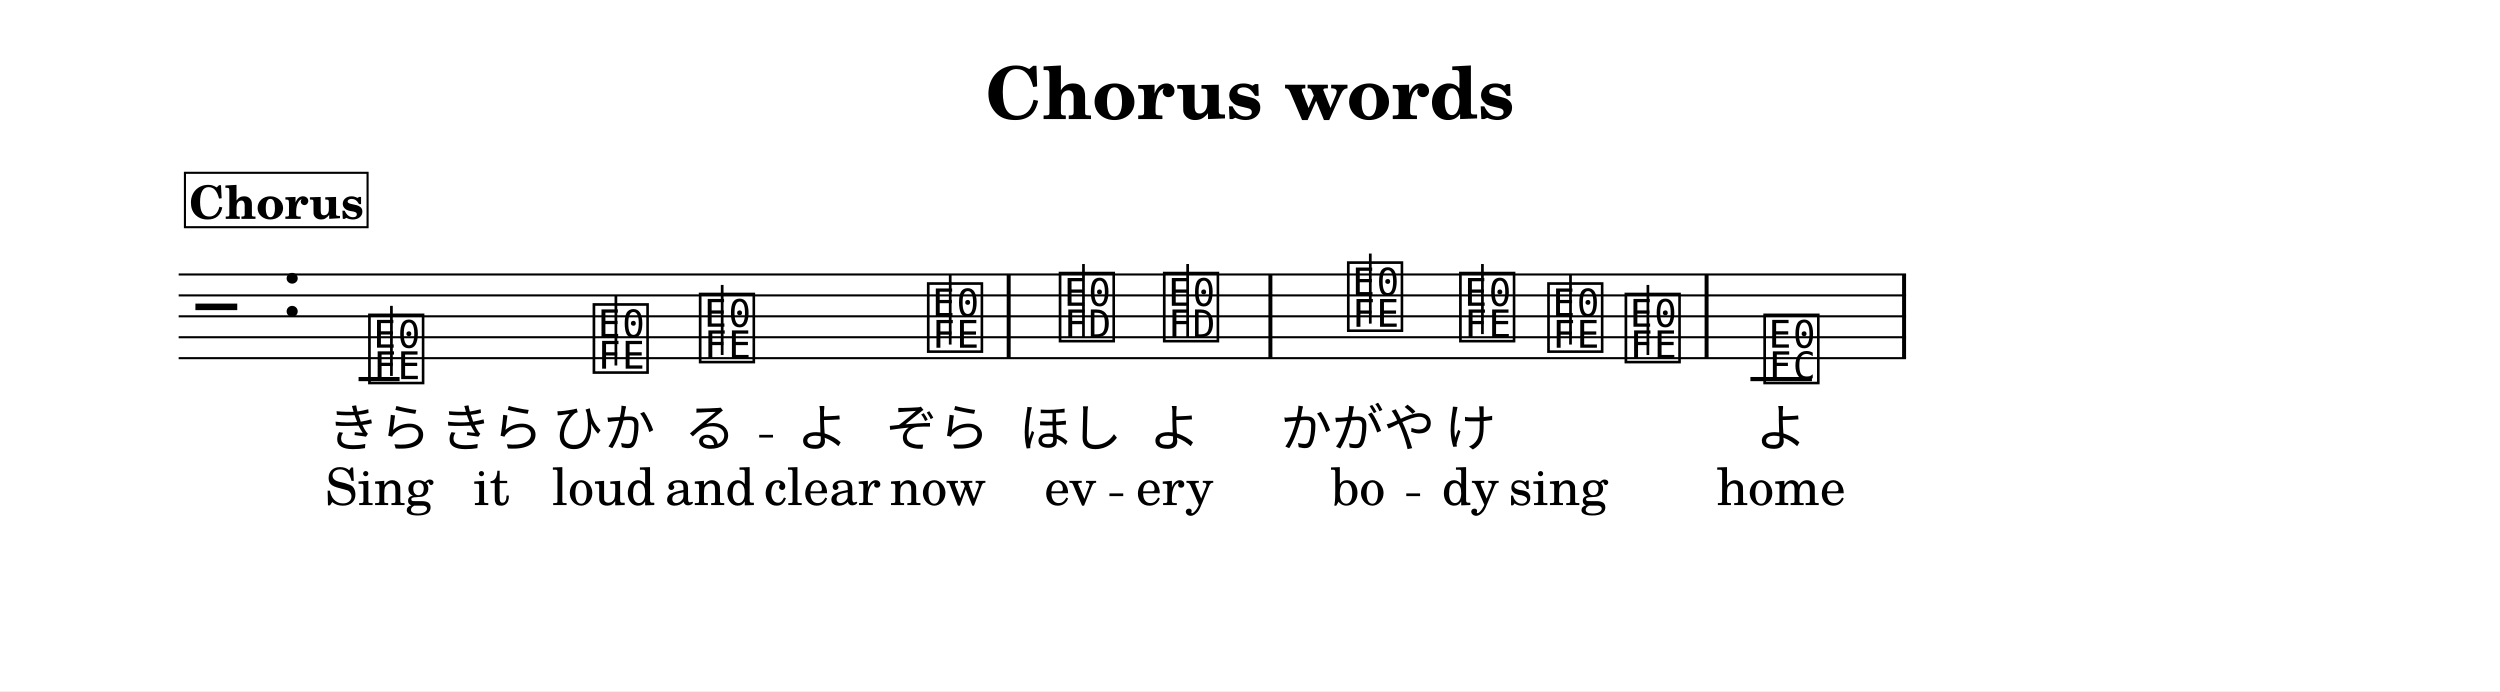
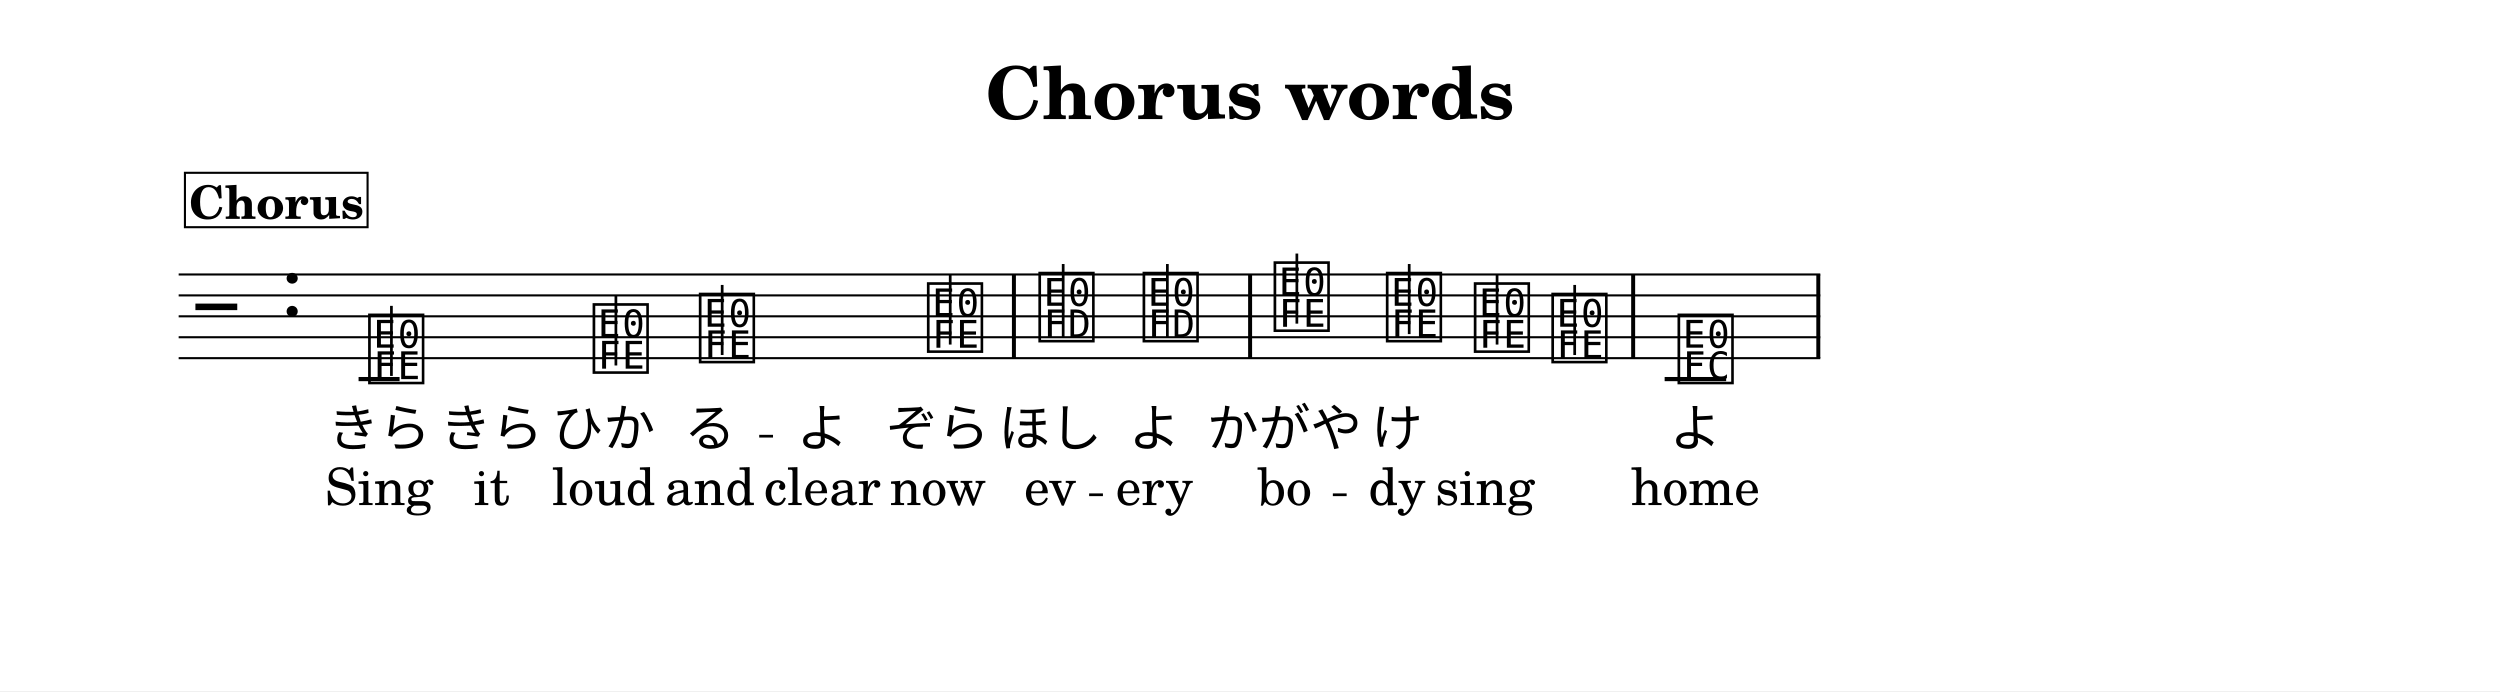
<svg xmlns="http://www.w3.org/2000/svg" width="1195.0" height="330.3" viewBox="0 0 119.50 33.03" font-family="TeX Gyre Schola, serif">
  <style>
  @font-face { font-family: 'Emmentaler'; src: local('Emmentaler'); }
  .music { font-family: 'Emmentaler', serif; }
</style>
  <rect x="0" y="0" width="119.50" height="33.03" fill="#FFFFFF" />
  <text x="59.75" y="5.69" font-size="3.49" font-weight="bold" text-anchor="middle" data-pos="382">Chorus words</text>
  <g transform="translate(8.54,0.00) scale(1,1)">
-     <line x1="0.00" y1="13.12" x2="82.57" y2="13.12" stroke="#000000" stroke-width="0.100" />
-     <line x1="0.00" y1="14.12" x2="82.57" y2="14.12" stroke="#000000" stroke-width="0.100" />
-     <line x1="0.00" y1="15.12" x2="82.57" y2="15.12" stroke="#000000" stroke-width="0.100" />
-     <line x1="0.00" y1="16.12" x2="82.57" y2="16.12" stroke="#000000" stroke-width="0.100" />
-     <line x1="0.00" y1="17.12" x2="82.57" y2="17.12" stroke="#000000" stroke-width="0.100" />
+     <line x1="0.00" y1="13.12" x2="78.47" y2="13.12" stroke="#000000" stroke-width="0.100" />
+     <line x1="0.00" y1="14.12" x2="78.47" y2="14.12" stroke="#000000" stroke-width="0.100" />
+     <line x1="0.00" y1="15.12" x2="78.47" y2="15.12" stroke="#000000" stroke-width="0.100" />
+     <line x1="0.00" y1="16.12" x2="78.47" y2="16.12" stroke="#000000" stroke-width="0.100" />
+     <line x1="0.00" y1="17.12" x2="78.47" y2="17.12" stroke="#000000" stroke-width="0.100" />
    <text class="music" x="0.80" y="16.12" font-size="4.00"></text>
    <text class="music" x="4.88" y="15.12" font-size="4.00" data-pos="402"></text>
    <line x1="8.60" y1="18.12" x2="10.56" y2="18.12" stroke="#000000" stroke-width="0.200" />
-     <line x1="75.13" y1="18.12" x2="78.07" y2="18.12" stroke="#000000" stroke-width="0.200" />
+     <line x1="71.03" y1="18.12" x2="73.97" y2="18.12" stroke="#000000" stroke-width="0.200" />
    <text class="music" x="8.93" y="18.12" font-size="4.00" data-pos="463"></text>
    <line x1="10.17" y1="17.97" x2="10.17" y2="14.62" stroke="#000000" stroke-width="0.130" />
    <text class="music" x="19.66" y="17.62" font-size="4.00" data-pos="466"></text>
    <line x1="20.90" y1="17.47" x2="20.90" y2="14.12" stroke="#000000" stroke-width="0.130" />
    <text class="music" x="24.74" y="17.12" font-size="4.00" data-pos="468"></text>
    <line x1="25.98" y1="16.97" x2="25.98" y2="13.62" stroke="#000000" stroke-width="0.130" />
    <text class="music" x="35.64" y="16.62" font-size="4.00" data-pos="470"></text>
    <line x1="36.88" y1="16.47" x2="36.88" y2="13.12" stroke="#000000" stroke-width="0.130" />
-     <text class="music" x="41.94" y="16.12" font-size="4.00" data-pos="474"></text>
-     <line x1="43.25" y1="16.12" x2="43.25" y2="12.62" stroke="#000000" stroke-width="0.130" />
-     <text class="music" x="46.92" y="16.12" font-size="4.00" data-pos="477"></text>
-     <line x1="48.23" y1="16.12" x2="48.23" y2="12.62" stroke="#000000" stroke-width="0.130" />
-     <text class="music" x="55.72" y="15.62" font-size="4.00" data-pos="481"></text>
-     <line x1="56.96" y1="15.47" x2="56.96" y2="12.12" stroke="#000000" stroke-width="0.130" />
-     <text class="music" x="61.08" y="16.12" font-size="4.00" data-pos="484"></text>
-     <line x1="62.32" y1="15.97" x2="62.32" y2="12.62" stroke="#000000" stroke-width="0.130" />
-     <text class="music" x="65.29" y="16.62" font-size="4.00" data-pos="486"></text>
-     <line x1="66.53" y1="16.47" x2="66.53" y2="13.12" stroke="#000000" stroke-width="0.130" />
-     <text class="music" x="68.99" y="17.12" font-size="4.00" data-pos="488"></text>
-     <line x1="70.23" y1="16.97" x2="70.23" y2="13.62" stroke="#000000" stroke-width="0.130" />
-     <text class="music" x="75.62" y="18.12" font-size="4.00" data-pos="492"></text>
-     <rect x="39.58" y="13.12" width="0.19" height="4.00" data-pos="472" />
-     <rect x="52.09" y="13.12" width="0.19" height="4.00" data-pos="479" />
-     <rect x="72.94" y="13.12" width="0.19" height="4.00" data-pos="490" />
-     <rect x="82.38" y="13.12" width="0.19" height="4.00" data-pos="495" />
+     <text class="music" x="40.97" y="16.12" font-size="4.00" data-pos="474"></text>
+     <line x1="42.28" y1="16.12" x2="42.28" y2="12.62" stroke="#000000" stroke-width="0.130" />
+     <text class="music" x="45.95" y="16.12" font-size="4.00" data-pos="477"></text>
+     <line x1="47.26" y1="16.12" x2="47.26" y2="12.62" stroke="#000000" stroke-width="0.130" />
+     <text class="music" x="52.21" y="15.62" font-size="4.00" data-pos="481"></text>
+     <line x1="53.45" y1="15.47" x2="53.45" y2="12.12" stroke="#000000" stroke-width="0.130" />
+     <text class="music" x="57.58" y="16.12" font-size="4.00" data-pos="484"></text>
+     <line x1="58.82" y1="15.97" x2="58.82" y2="12.62" stroke="#000000" stroke-width="0.130" />
+     <text class="music" x="61.78" y="16.62" font-size="4.00" data-pos="486"></text>
+     <line x1="63.02" y1="16.47" x2="63.02" y2="13.12" stroke="#000000" stroke-width="0.130" />
+     <text class="music" x="65.49" y="17.12" font-size="4.00" data-pos="488"></text>
+     <line x1="66.73" y1="16.97" x2="66.73" y2="13.62" stroke="#000000" stroke-width="0.130" />
+     <text class="music" x="71.52" y="18.12" font-size="4.00" data-pos="492"></text>
+     <rect x="39.83" y="13.12" width="0.19" height="4.00" data-pos="472" />
+     <rect x="51.12" y="13.12" width="0.19" height="4.00" data-pos="479" />
+     <rect x="69.43" y="13.12" width="0.19" height="4.00" data-pos="490" />
+     <rect x="78.28" y="13.12" width="0.19" height="4.00" data-pos="495" />
    <text x="9.58" y="21.34" font-size="2.47" text-anchor="middle" data-pos="581">きら</text>
    <text x="14.95" y="21.34" font-size="2.47" text-anchor="middle" data-pos="584">きら</text>
    <text x="20.31" y="21.34" font-size="2.47" text-anchor="middle" data-pos="587">ひか</text>
    <text x="25.39" y="21.34" font-size="2.47" text-anchor="middle" data-pos="590">る</text>
    <text x="30.77" y="21.34" font-size="2.47" text-anchor="middle" data-pos="593">よ</text>
    <text x="36.29" y="21.34" font-size="2.47" text-anchor="middle" data-pos="595">ぞら</text>
-     <text x="42.63" y="21.34" font-size="2.47" text-anchor="middle" data-pos="600">ほし</text>
-     <text x="47.61" y="21.34" font-size="2.47" text-anchor="middle" data-pos="603">よ</text>
-     <text x="56.37" y="21.34" font-size="2.47" text-anchor="middle" data-pos="607">かがや</text>
-     <text x="61.74" y="21.34" font-size="2.47" text-anchor="middle" data-pos="611">け</text>
-     <text x="76.60" y="21.34" font-size="2.47" text-anchor="middle" data-pos="615">よ</text>
+     <text x="41.66" y="21.34" font-size="2.47" text-anchor="middle" data-pos="600">ほし</text>
+     <text x="46.64" y="21.34" font-size="2.47" text-anchor="middle" data-pos="603">よ</text>
+     <text x="52.86" y="21.34" font-size="2.47" text-anchor="middle" data-pos="607">かがや</text>
+     <text x="58.23" y="21.34" font-size="2.47" text-anchor="middle" data-pos="611">け</text>
+     <text x="72.50" y="21.34" font-size="2.47" text-anchor="middle" data-pos="615">よ</text>
    <text x="9.58" y="24.14" font-size="2.47" text-anchor="middle" data-pos="653">Sing</text>
    <text x="14.95" y="24.14" font-size="2.47" text-anchor="middle" data-pos="658">it</text>
    <text x="20.31" y="24.14" font-size="2.47" text-anchor="middle" data-pos="661">loud</text>
    <text x="25.39" y="24.14" font-size="2.47" text-anchor="middle" data-pos="666">and</text>
    <text x="30.77" y="24.14" font-size="2.47" text-anchor="middle" data-pos="670">clear</text>
    <text x="36.29" y="24.14" font-size="2.47" text-anchor="middle" data-pos="676">now</text>
-     <text x="42.63" y="24.14" font-size="2.47" text-anchor="middle" data-pos="682">ev</text>
-     <text x="47.61" y="24.14" font-size="2.47" text-anchor="middle" data-pos="686">ery</text>
-     <text x="56.37" y="24.14" font-size="2.47" text-anchor="middle" data-pos="692">bo</text>
-     <text x="61.74" y="24.14" font-size="2.47" text-anchor="middle" data-pos="696">dy</text>
-     <text x="65.94" y="24.14" font-size="2.47" text-anchor="middle" data-pos="699">sing</text>
-     <text x="76.60" y="24.14" font-size="2.47" text-anchor="middle" data-pos="706">home</text>
+     <text x="41.66" y="24.14" font-size="2.47" text-anchor="middle" data-pos="682">ev</text>
+     <text x="46.64" y="24.14" font-size="2.47" text-anchor="middle" data-pos="686">ery</text>
+     <text x="52.86" y="24.14" font-size="2.47" text-anchor="middle" data-pos="692">bo</text>
+     <text x="58.23" y="24.14" font-size="2.47" text-anchor="middle" data-pos="696">dy</text>
+     <text x="62.44" y="24.14" font-size="2.47" text-anchor="middle" data-pos="699">sing</text>
+     <text x="72.50" y="24.14" font-size="2.47" text-anchor="middle" data-pos="706">home</text>
    <rect x="0.30" y="8.26" width="8.73" height="2.60" fill="#FFFFFF" stroke="#000000" stroke-width="0.100" data-pos="436" />
    <text x="4.67" y="10.46" font-size="2.20" font-weight="bold" text-anchor="middle" data-pos="436">Chorus</text>
    <line x1="27.75" y1="20.85" x2="28.41" y2="20.85" stroke="#000000" stroke-width="0.130" />
-     <line x1="44.49" y1="23.65" x2="45.15" y2="23.65" stroke="#000000" stroke-width="0.130" />
-     <line x1="58.68" y1="23.65" x2="59.34" y2="23.65" stroke="#000000" stroke-width="0.130" />
+     <line x1="43.52" y1="23.65" x2="44.18" y2="23.65" stroke="#000000" stroke-width="0.130" />
+     <line x1="55.17" y1="23.65" x2="55.83" y2="23.65" stroke="#000000" stroke-width="0.130" />
  </g>
</svg>
